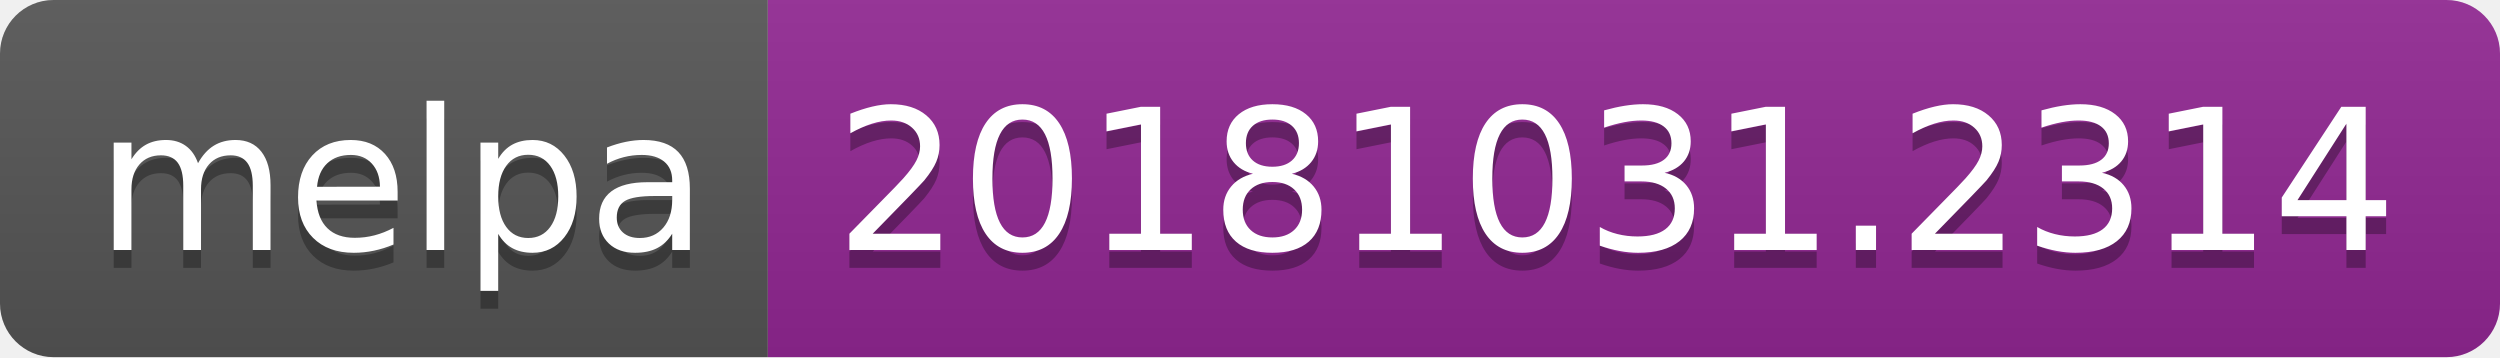
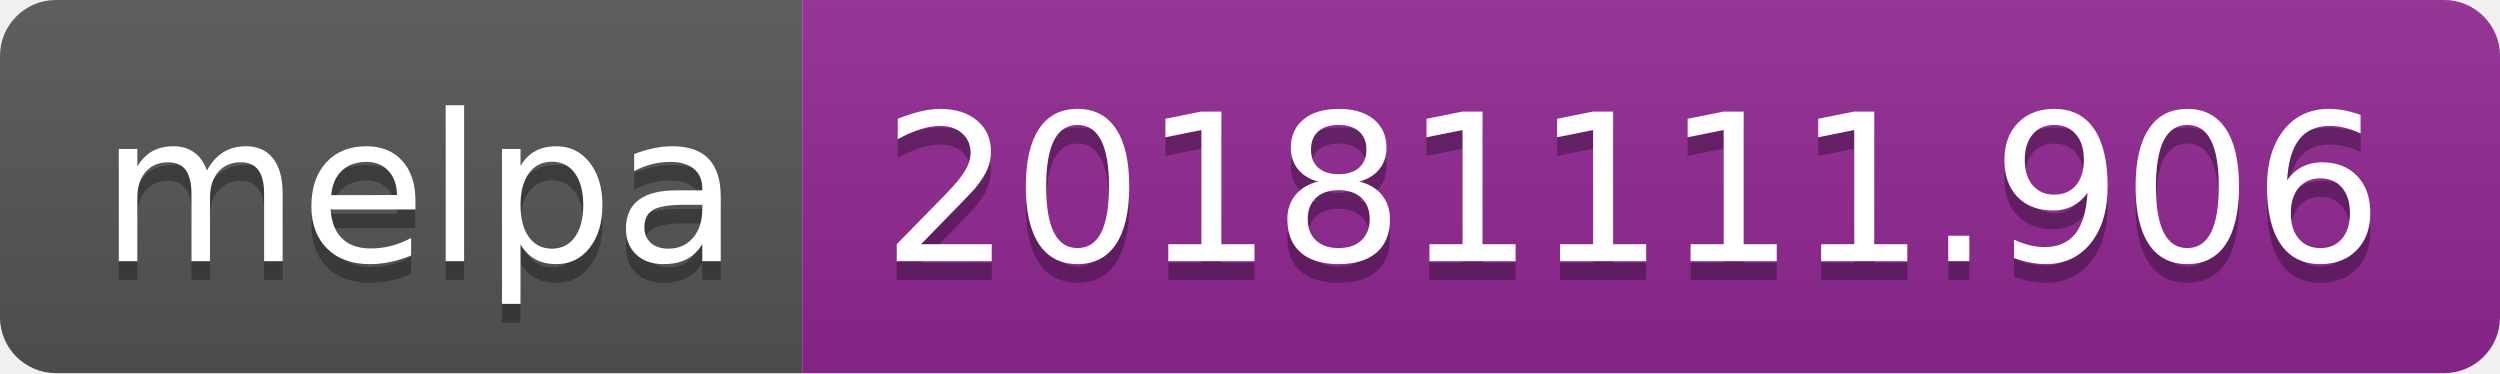
- <svg xmlns="http://www.w3.org/2000/svg" width="140" height="20">
+ <svg xmlns="http://www.w3.org/2000/svg" width="134" height="20">
  <linearGradient id="b" x2="0" y2="100%">
    <stop offset="0" stop-color="#bbb" stop-opacity=".1" />
    <stop offset="1" stop-opacity=".1" />
  </linearGradient>
  <clipPath id="a">
-     <rect width="140" height="20" rx="3" fill="#fff" />
+     <rect width="134" height="20" rx="3" fill="#fff" />
  </clipPath>
  <g clip-path="url(#a)">
    <path fill="#555" d="M0 0h43v20H0z" />
-     <path fill="#922793" d="M43 0h97v20H43z" />
-     <path fill="url(#b)" d="M0 0h140v20H0z" />
+     <path fill="#922793" d="M43 0h91v20H43z" />
+     <path fill="url(#b)" d="M0 0h134v20H0z" />
  </g>
  <g fill="#fff" text-anchor="middle" font-family="DejaVu Sans,Verdana,Geneva,sans-serif" font-size="110">
    <text x="225" y="150" fill="#010101" fill-opacity=".3" transform="scale(.1)" textLength="330">melpa</text>
    <text x="225" y="140" transform="scale(.1)" textLength="330">melpa</text>
-     <text x="905" y="150" fill="#010101" fill-opacity=".3" transform="scale(.1)" textLength="870">20181031.2314</text>
-     <text x="905" y="140" transform="scale(.1)" textLength="870">20181031.2314</text>
+     <text x="875" y="150" fill="#010101" fill-opacity=".3" transform="scale(.1)" textLength="810">20181111.906</text>
+     <text x="875" y="140" transform="scale(.1)" textLength="810">20181111.906</text>
  </g>
</svg>
